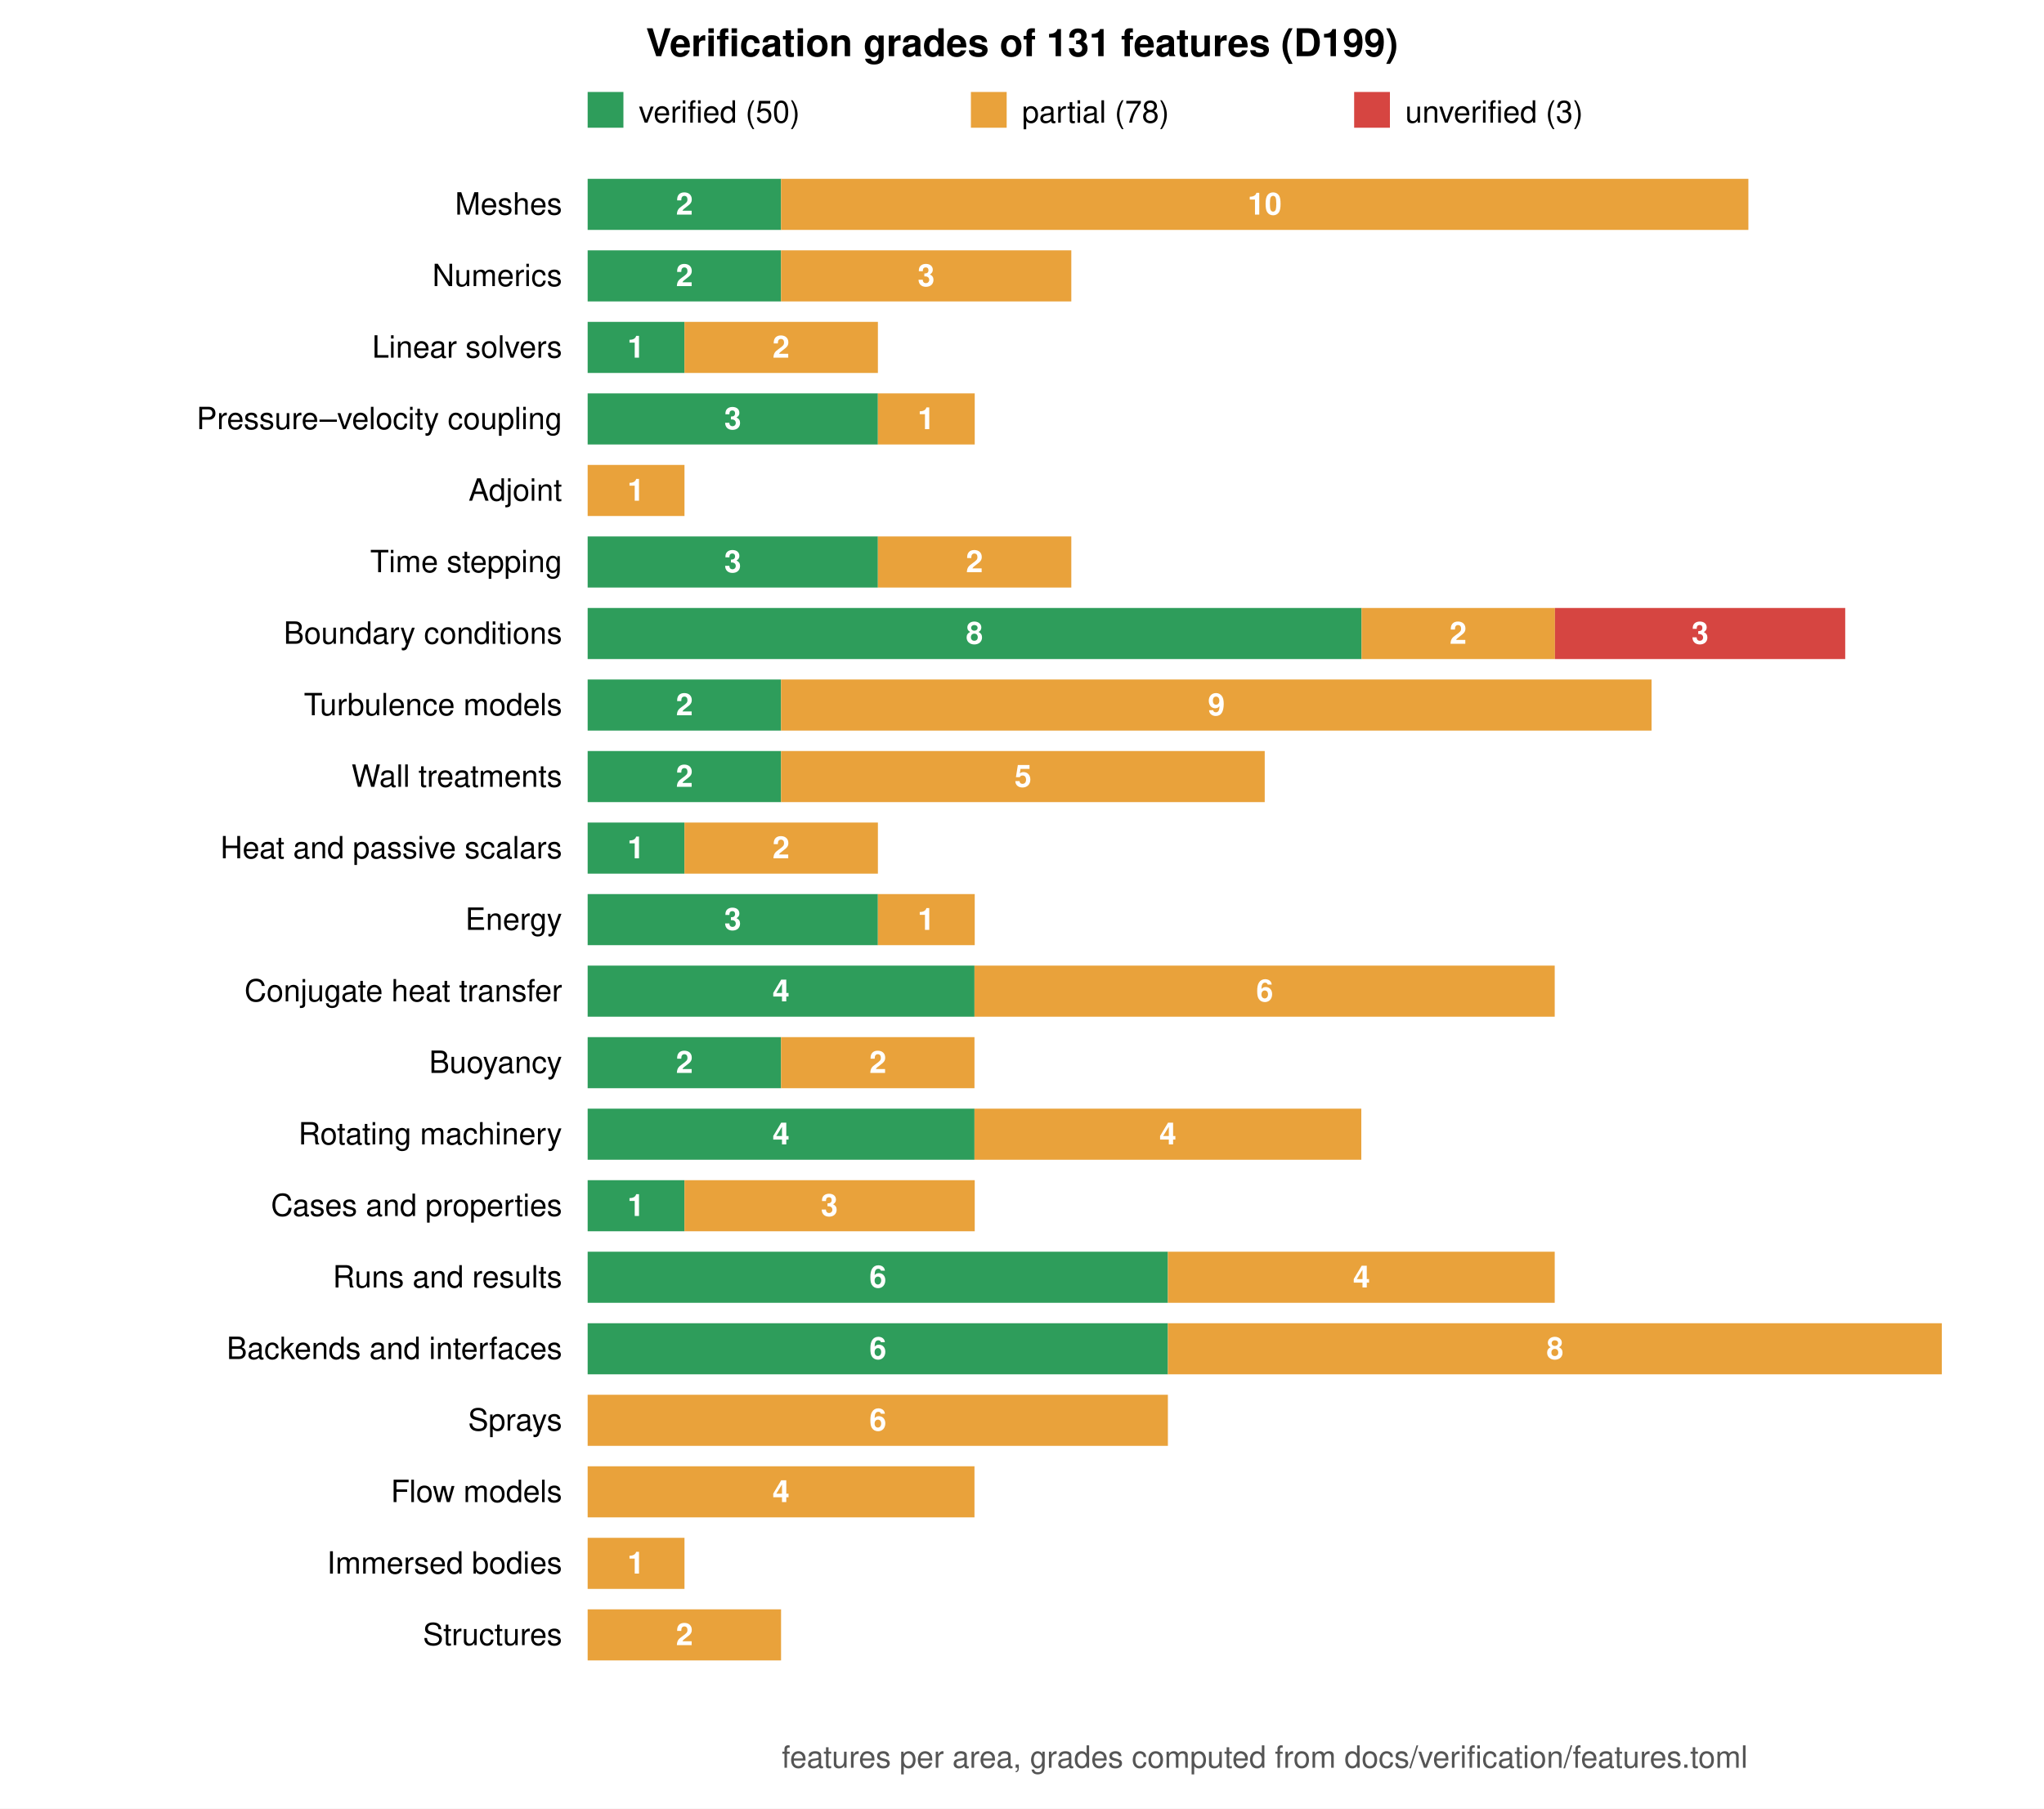
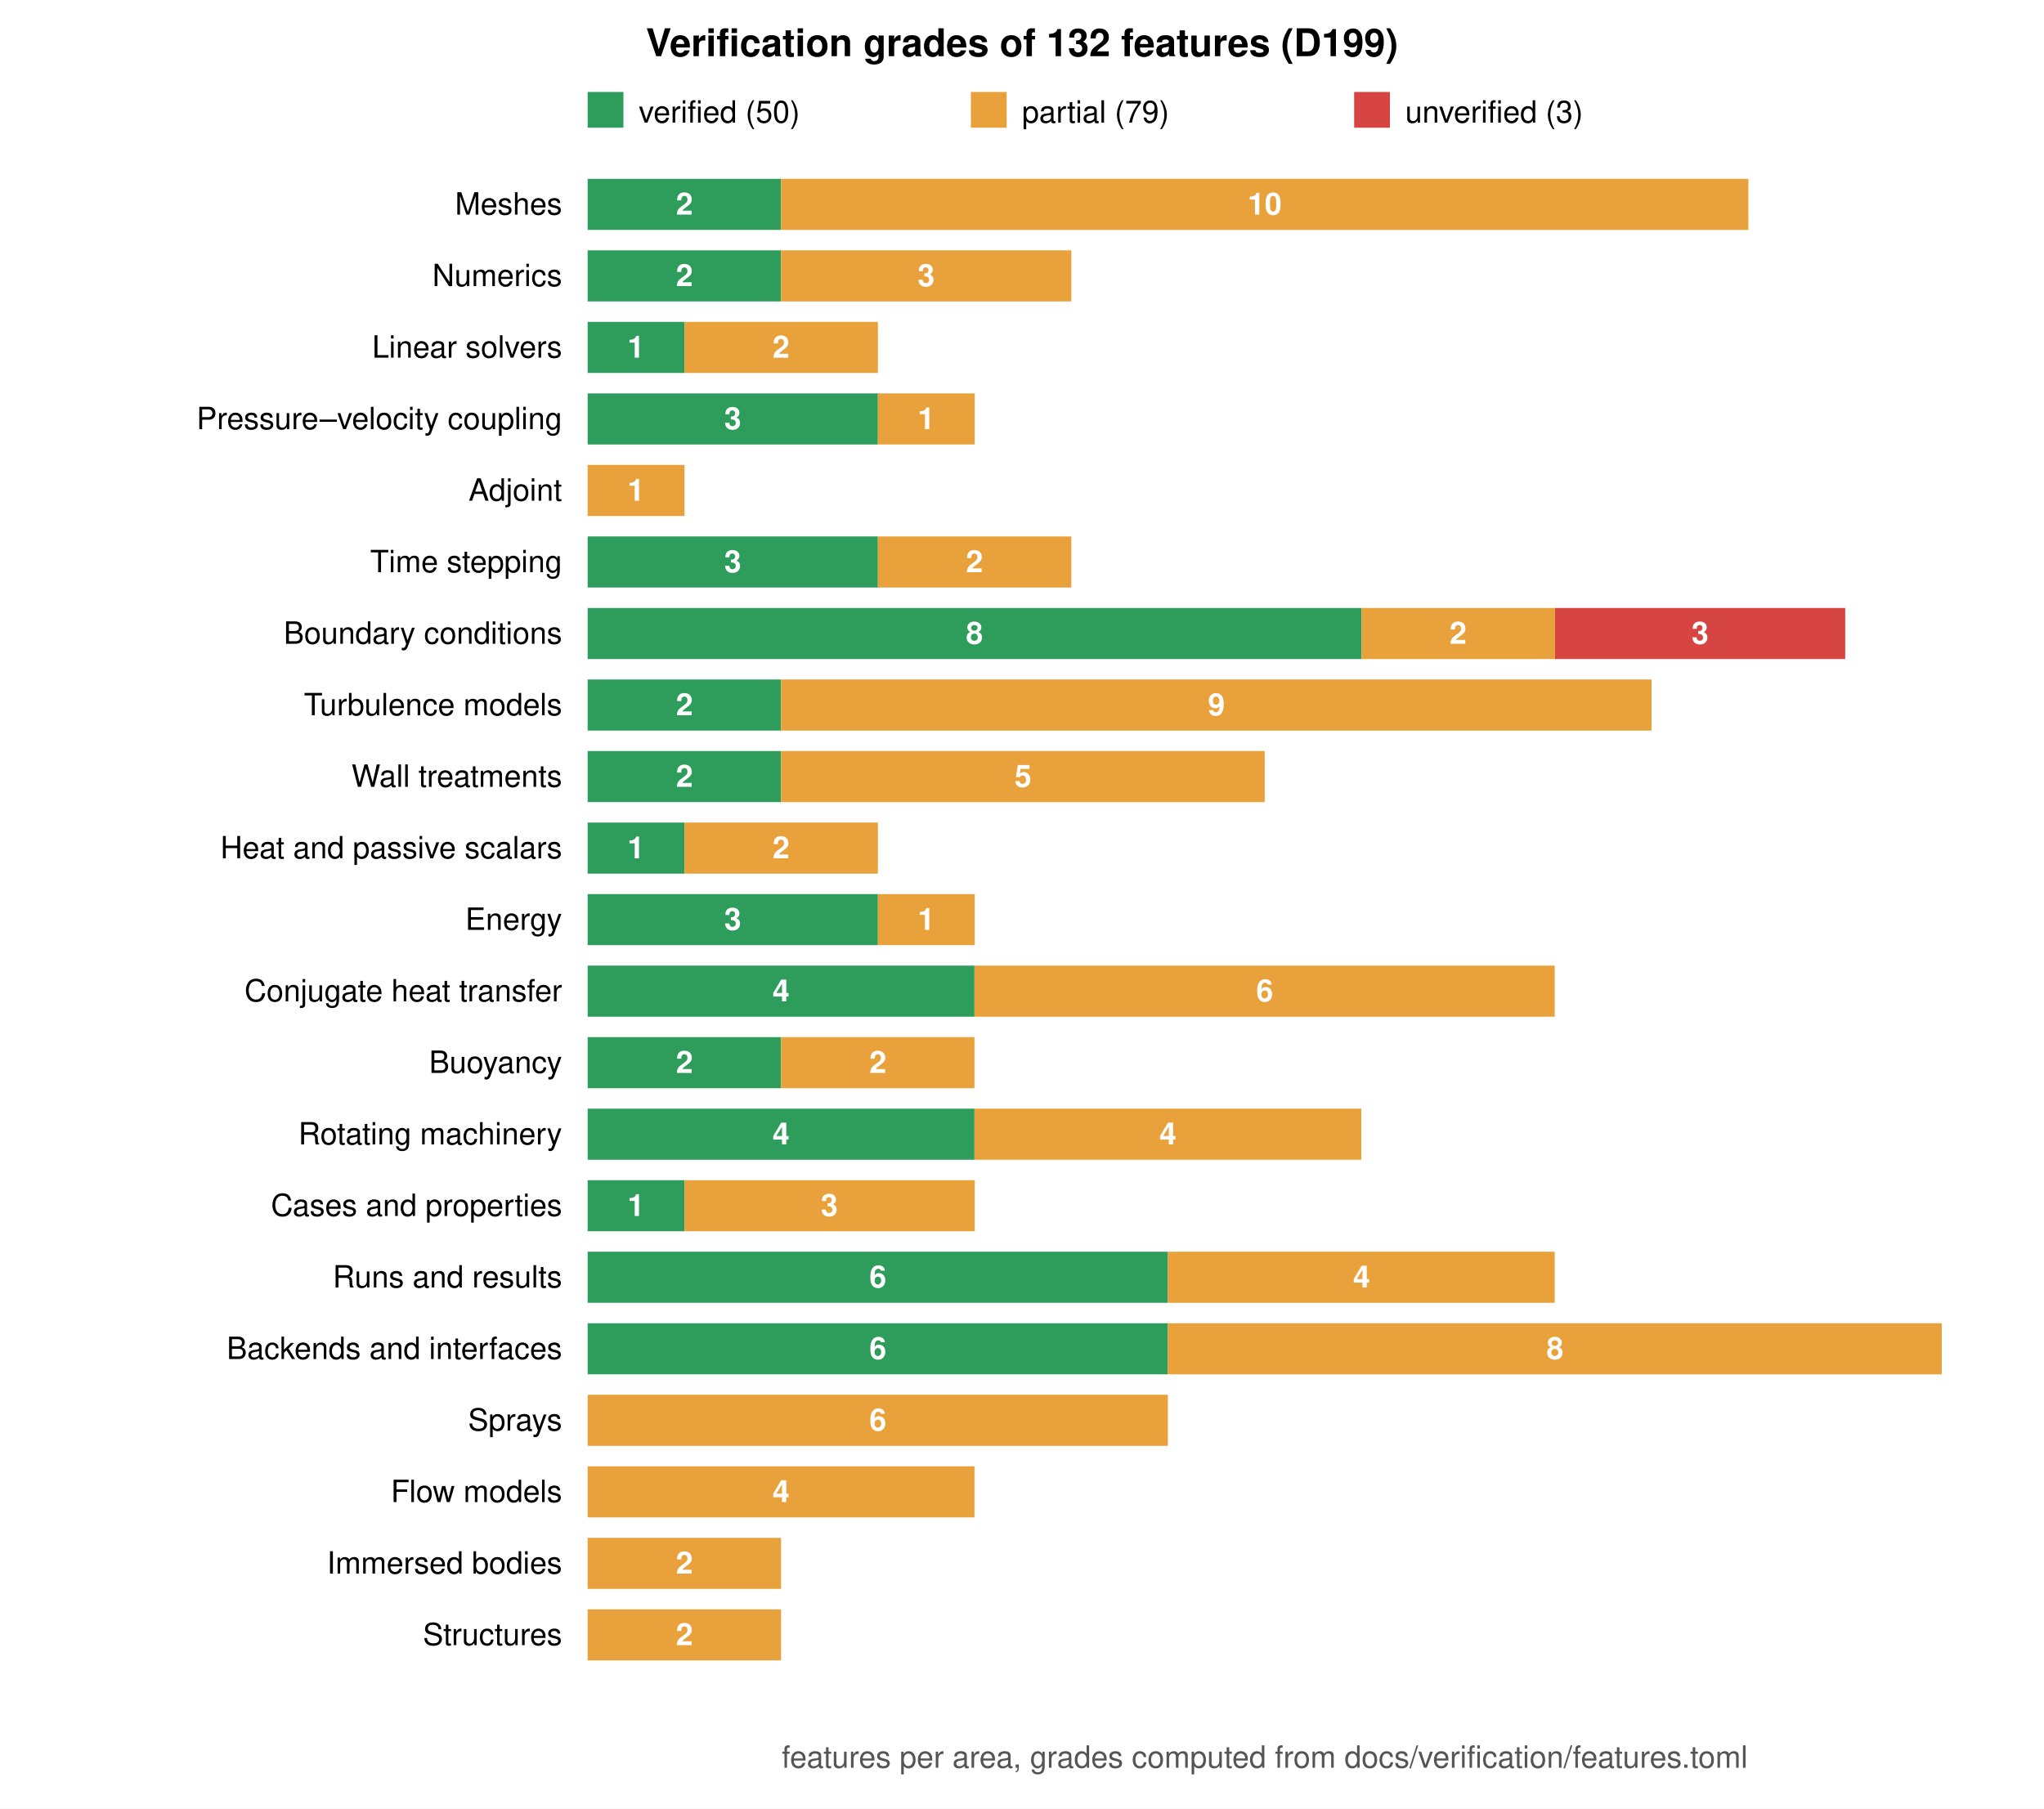
<svg xmlns="http://www.w3.org/2000/svg" viewBox="0 0 800 708" width="800" height="708" font-family="Helvetica, Arial, sans-serif" font-size="12">
  <rect width="800" height="708" fill="white" />
-   <text x="400.0" y="22" text-anchor="middle" font-size="15" font-weight="bold">Verification grades of 131 features (D199)</text>
+   <text x="400.0" y="22" text-anchor="middle" font-size="15" font-weight="bold">Verification grades of 132 features (D199)</text>
  <rect x="230" y="36" width="14" height="14" fill="#2e9d5b" />
  <text x="250" y="48">verified (50)</text>
  <rect x="380" y="36" width="14" height="14" fill="#e9a23b" />
-   <text x="400" y="48">partial (78)</text>
+   <text x="400" y="48">partial (79)</text>
  <rect x="530" y="36" width="14" height="14" fill="#d64541" />
  <text x="550" y="48">unverified (3)</text>
  <text x="220" y="84.0" text-anchor="end">Meshes</text>
  <rect x="230.0" y="70" width="75.7" height="20" fill="#2e9d5b" />
  <text x="267.9" y="84.0" text-anchor="middle" fill="white" font-weight="bold">2</text>
  <rect x="305.7" y="70" width="378.6" height="20" fill="#e9a23b" />
  <text x="495.0" y="84.0" text-anchor="middle" fill="white" font-weight="bold">10</text>
  <text x="220" y="112.0" text-anchor="end">Numerics</text>
  <rect x="230.0" y="98" width="75.7" height="20" fill="#2e9d5b" />
  <text x="267.9" y="112.0" text-anchor="middle" fill="white" font-weight="bold">2</text>
  <rect x="305.7" y="98" width="113.6" height="20" fill="#e9a23b" />
  <text x="362.5" y="112.0" text-anchor="middle" fill="white" font-weight="bold">3</text>
  <text x="220" y="140.0" text-anchor="end">Linear solvers</text>
  <rect x="230.0" y="126" width="37.9" height="20" fill="#2e9d5b" />
  <text x="248.9" y="140.0" text-anchor="middle" fill="white" font-weight="bold">1</text>
  <rect x="267.9" y="126" width="75.7" height="20" fill="#e9a23b" />
  <text x="305.7" y="140.0" text-anchor="middle" fill="white" font-weight="bold">2</text>
  <text x="220" y="168.0" text-anchor="end">Pressure–velocity coupling</text>
  <rect x="230.0" y="154" width="113.6" height="20" fill="#2e9d5b" />
  <text x="286.8" y="168.0" text-anchor="middle" fill="white" font-weight="bold">3</text>
  <rect x="343.6" y="154" width="37.9" height="20" fill="#e9a23b" />
  <text x="362.5" y="168.0" text-anchor="middle" fill="white" font-weight="bold">1</text>
  <text x="220" y="196.0" text-anchor="end">Adjoint</text>
  <rect x="230.0" y="182" width="37.9" height="20" fill="#e9a23b" />
  <text x="248.9" y="196.0" text-anchor="middle" fill="white" font-weight="bold">1</text>
  <text x="220" y="224.0" text-anchor="end">Time stepping</text>
  <rect x="230.0" y="210" width="113.6" height="20" fill="#2e9d5b" />
  <text x="286.8" y="224.0" text-anchor="middle" fill="white" font-weight="bold">3</text>
  <rect x="343.6" y="210" width="75.7" height="20" fill="#e9a23b" />
  <text x="381.4" y="224.0" text-anchor="middle" fill="white" font-weight="bold">2</text>
  <text x="220" y="252.0" text-anchor="end">Boundary conditions</text>
  <rect x="230.0" y="238" width="302.9" height="20" fill="#2e9d5b" />
  <text x="381.4" y="252.0" text-anchor="middle" fill="white" font-weight="bold">8</text>
  <rect x="532.9" y="238" width="75.7" height="20" fill="#e9a23b" />
  <text x="570.7" y="252.0" text-anchor="middle" fill="white" font-weight="bold">2</text>
  <rect x="608.6" y="238" width="113.6" height="20" fill="#d64541" />
  <text x="665.4" y="252.0" text-anchor="middle" fill="white" font-weight="bold">3</text>
  <text x="220" y="280.0" text-anchor="end">Turbulence models</text>
  <rect x="230.0" y="266" width="75.7" height="20" fill="#2e9d5b" />
  <text x="267.9" y="280.0" text-anchor="middle" fill="white" font-weight="bold">2</text>
  <rect x="305.7" y="266" width="340.7" height="20" fill="#e9a23b" />
  <text x="476.1" y="280.0" text-anchor="middle" fill="white" font-weight="bold">9</text>
  <text x="220" y="308.0" text-anchor="end">Wall treatments</text>
  <rect x="230.0" y="294" width="75.7" height="20" fill="#2e9d5b" />
  <text x="267.9" y="308.0" text-anchor="middle" fill="white" font-weight="bold">2</text>
  <rect x="305.7" y="294" width="189.3" height="20" fill="#e9a23b" />
  <text x="400.4" y="308.0" text-anchor="middle" fill="white" font-weight="bold">5</text>
  <text x="220" y="336.0" text-anchor="end">Heat and passive scalars</text>
  <rect x="230.0" y="322" width="37.9" height="20" fill="#2e9d5b" />
  <text x="248.9" y="336.0" text-anchor="middle" fill="white" font-weight="bold">1</text>
  <rect x="267.9" y="322" width="75.7" height="20" fill="#e9a23b" />
  <text x="305.7" y="336.0" text-anchor="middle" fill="white" font-weight="bold">2</text>
  <text x="220" y="364.0" text-anchor="end">Energy</text>
  <rect x="230.0" y="350" width="113.6" height="20" fill="#2e9d5b" />
  <text x="286.8" y="364.0" text-anchor="middle" fill="white" font-weight="bold">3</text>
  <rect x="343.6" y="350" width="37.9" height="20" fill="#e9a23b" />
  <text x="362.5" y="364.0" text-anchor="middle" fill="white" font-weight="bold">1</text>
  <text x="220" y="392.0" text-anchor="end">Conjugate heat transfer</text>
  <rect x="230.0" y="378" width="151.4" height="20" fill="#2e9d5b" />
  <text x="305.7" y="392.0" text-anchor="middle" fill="white" font-weight="bold">4</text>
  <rect x="381.4" y="378" width="227.1" height="20" fill="#e9a23b" />
  <text x="495.0" y="392.0" text-anchor="middle" fill="white" font-weight="bold">6</text>
  <text x="220" y="420.0" text-anchor="end">Buoyancy</text>
  <rect x="230.0" y="406" width="75.7" height="20" fill="#2e9d5b" />
  <text x="267.9" y="420.0" text-anchor="middle" fill="white" font-weight="bold">2</text>
  <rect x="305.7" y="406" width="75.7" height="20" fill="#e9a23b" />
  <text x="343.6" y="420.0" text-anchor="middle" fill="white" font-weight="bold">2</text>
  <text x="220" y="448.0" text-anchor="end">Rotating machinery</text>
  <rect x="230.0" y="434" width="151.4" height="20" fill="#2e9d5b" />
  <text x="305.7" y="448.0" text-anchor="middle" fill="white" font-weight="bold">4</text>
  <rect x="381.4" y="434" width="151.4" height="20" fill="#e9a23b" />
  <text x="457.1" y="448.0" text-anchor="middle" fill="white" font-weight="bold">4</text>
  <text x="220" y="476.0" text-anchor="end">Cases and properties</text>
  <rect x="230.0" y="462" width="37.9" height="20" fill="#2e9d5b" />
  <text x="248.9" y="476.0" text-anchor="middle" fill="white" font-weight="bold">1</text>
  <rect x="267.9" y="462" width="113.6" height="20" fill="#e9a23b" />
  <text x="324.6" y="476.0" text-anchor="middle" fill="white" font-weight="bold">3</text>
  <text x="220" y="504.0" text-anchor="end">Runs and results</text>
  <rect x="230.0" y="490" width="227.1" height="20" fill="#2e9d5b" />
  <text x="343.6" y="504.0" text-anchor="middle" fill="white" font-weight="bold">6</text>
  <rect x="457.1" y="490" width="151.4" height="20" fill="#e9a23b" />
  <text x="532.9" y="504.0" text-anchor="middle" fill="white" font-weight="bold">4</text>
  <text x="220" y="532.0" text-anchor="end">Backends and interfaces</text>
  <rect x="230.0" y="518" width="227.1" height="20" fill="#2e9d5b" />
  <text x="343.6" y="532.0" text-anchor="middle" fill="white" font-weight="bold">6</text>
  <rect x="457.1" y="518" width="302.9" height="20" fill="#e9a23b" />
  <text x="608.6" y="532.0" text-anchor="middle" fill="white" font-weight="bold">8</text>
  <text x="220" y="560.0" text-anchor="end">Sprays</text>
  <rect x="230.0" y="546" width="227.1" height="20" fill="#e9a23b" />
  <text x="343.6" y="560.0" text-anchor="middle" fill="white" font-weight="bold">6</text>
  <text x="220" y="588.0" text-anchor="end">Flow models</text>
  <rect x="230.0" y="574" width="151.4" height="20" fill="#e9a23b" />
  <text x="305.7" y="588.0" text-anchor="middle" fill="white" font-weight="bold">4</text>
  <text x="220" y="616.0" text-anchor="end">Immersed bodies</text>
-   <rect x="230.0" y="602" width="37.9" height="20" fill="#e9a23b" />
-   <text x="248.9" y="616.0" text-anchor="middle" fill="white" font-weight="bold">1</text>
+   <rect x="230.0" y="602" width="75.7" height="20" fill="#e9a23b" />
+   <text x="267.9" y="616.0" text-anchor="middle" fill="white" font-weight="bold">2</text>
  <text x="220" y="644.0" text-anchor="end">Structures</text>
  <rect x="230.0" y="630" width="75.7" height="20" fill="#e9a23b" />
  <text x="267.9" y="644.0" text-anchor="middle" fill="white" font-weight="bold">2</text>
  <text x="495.0" y="692" text-anchor="middle" fill="#555">features per area, grades computed from docs/verification/features.toml</text>
</svg>
